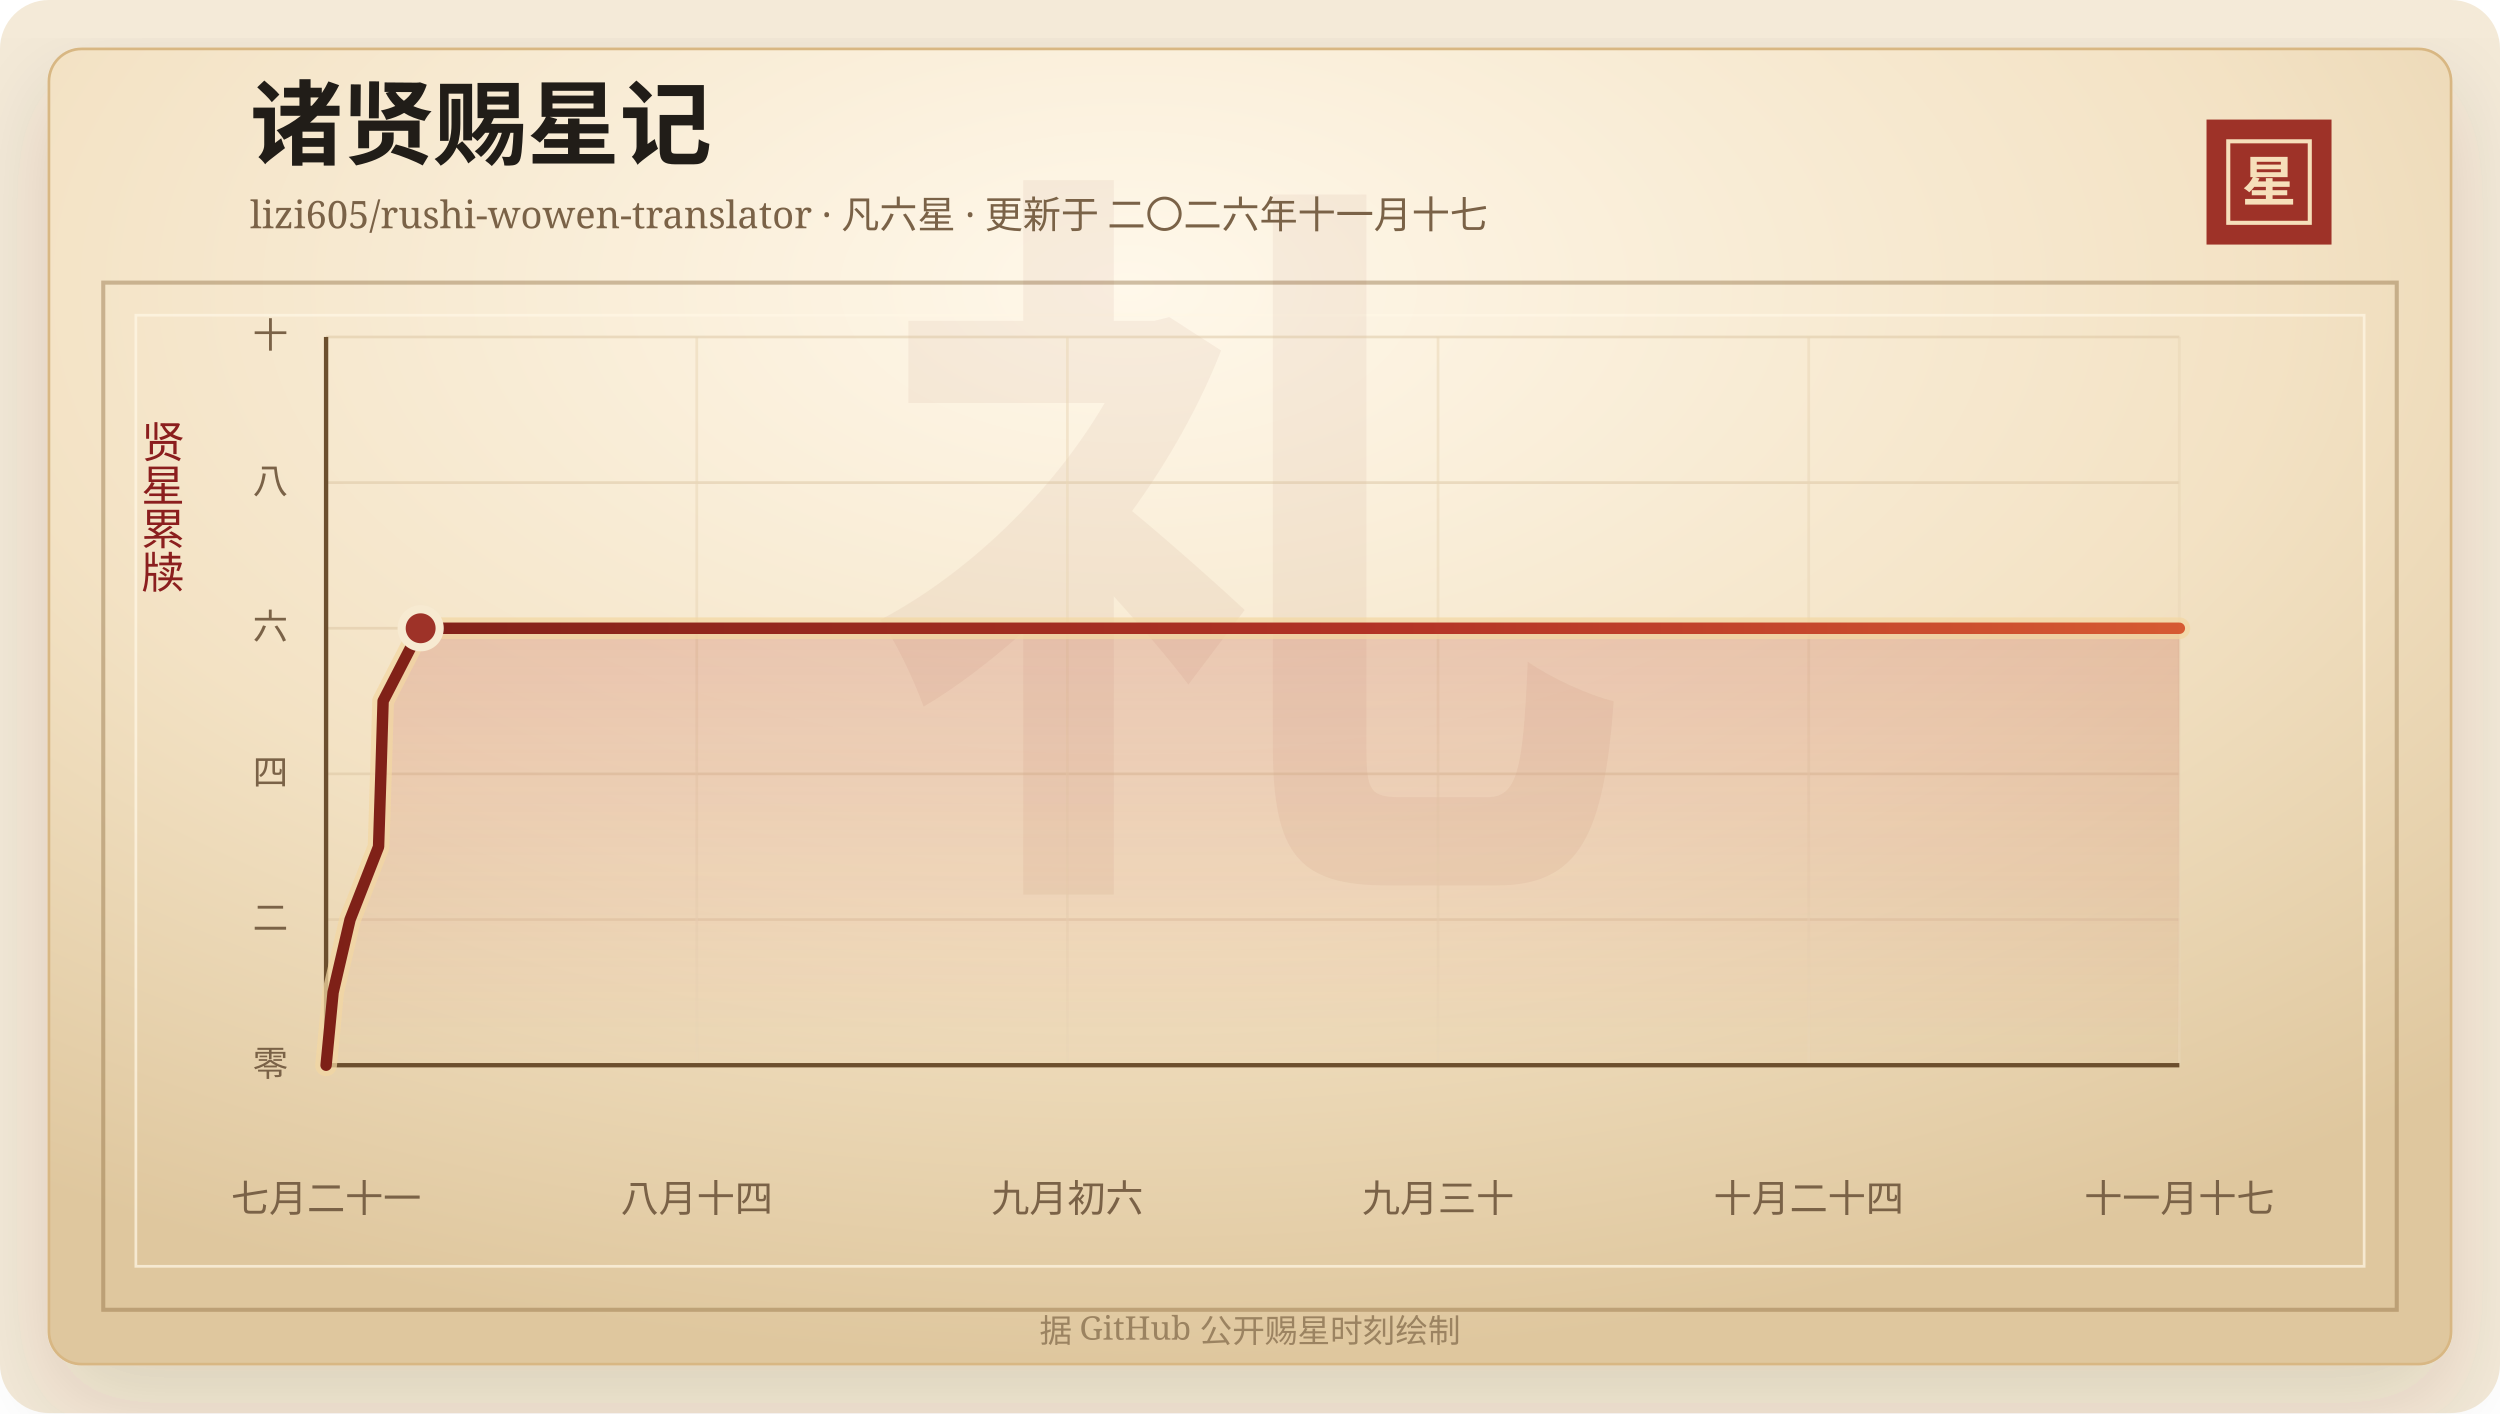
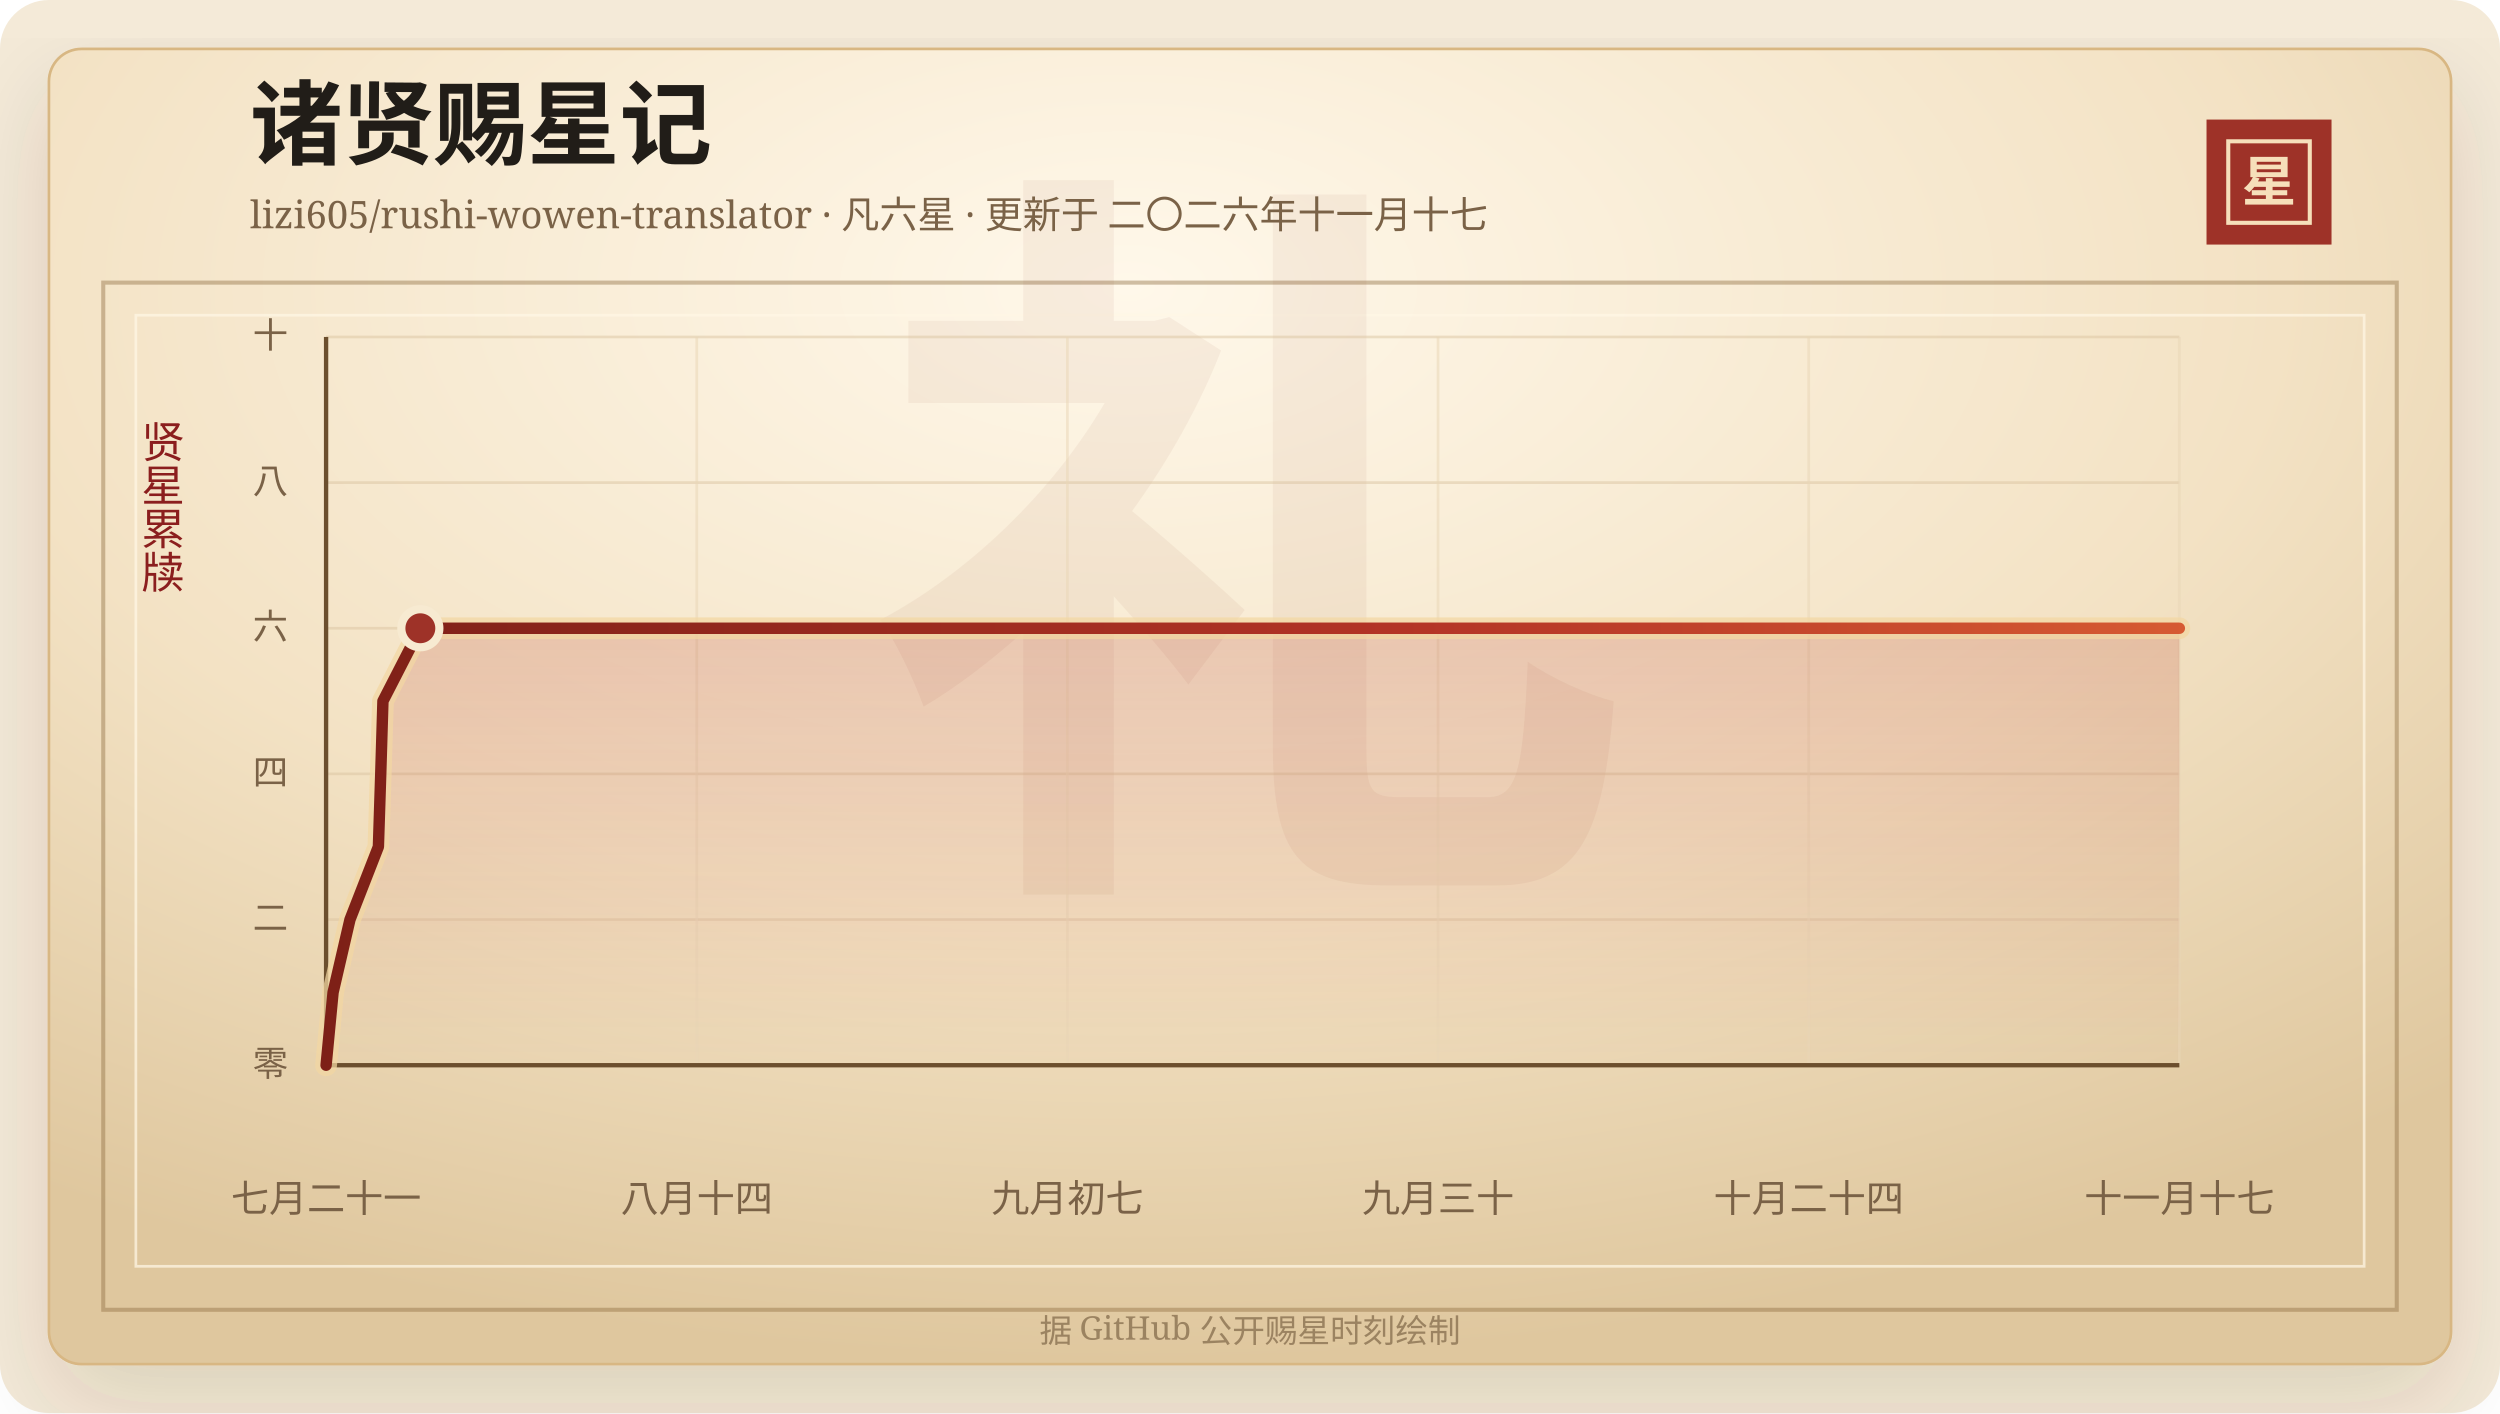
<svg xmlns="http://www.w3.org/2000/svg" width="920" height="520" viewBox="0 0 920 520" role="img" aria-labelledby="title desc">
  <defs>
    <linearGradient id="line" x1="0" x2="1" y1="0" y2="0">
      <stop offset="0%" stop-color="#7d2017" />
      <stop offset="58%" stop-color="#b33426" />
      <stop offset="100%" stop-color="#d65a32" />
    </linearGradient>
    <linearGradient id="area" x1="0" x2="0" y1="0" y2="1">
      <stop offset="0%" stop-color="#b33426" stop-opacity="0.2" />
      <stop offset="100%" stop-color="#b33426" stop-opacity="0" />
    </linearGradient>
    <radialGradient id="paper" cx="45%" cy="18%" r="82%">
      <stop offset="0%" stop-color="#fff8ea" />
      <stop offset="58%" stop-color="#f3e2c4" />
      <stop offset="100%" stop-color="#dfc79e" />
    </radialGradient>
    <filter id="shadow" x="-20%" y="-20%" width="140%" height="140%">
      <feDropShadow dx="0" dy="14" stdDeviation="18" flood-color="#3b2a20" flood-opacity="0.14" />
    </filter>
  </defs>
  <rect width="920" height="520" rx="18" fill="#f4ead8" />
  <rect x="18" y="18" width="884" height="484" rx="12" fill="url(#paper)" stroke="#d8b783" filter="url(#shadow)" />
  <rect x="38" y="104" width="844" height="378" fill="none" stroke="#8c6b3f" stroke-opacity="0.42" stroke-width="1.5" />
  <rect x="50" y="116" width="820" height="350" fill="none" stroke="#fff7e5" stroke-opacity="0.72" />
  <text x="460" y="304" text-anchor="middle" fill="#8c342a" fill-opacity="0.06" font-family="Songti SC, STSong, SimSun, serif" font-size="280" font-weight="700">礼</text>
  <text x="92" y="58" fill="#211d18" font-family="Songti SC, STSong, SimSun, serif" font-size="34" font-weight="700">诸贤赐星记</text>
  <text x="92" y="84" fill="#7a6247" font-family="Songti SC, STSong, SimSun, serif" font-size="14.0">lizi605/rushi-wowen-translator · 凡六星 · 更新于 二〇二六年十一月十七</text>
  <rect x="812" y="44" width="46" height="46" fill="#9e3228" />
  <rect x="820" y="52" width="30" height="30" fill="none" stroke="#f6dfba" stroke-width="1.5" />
  <text x="835" y="74" text-anchor="middle" fill="#f6dfba" font-family="Songti SC, STSong, SimSun, serif" font-size="20" font-weight="700">星</text>
  <text x="60" y="166" text-anchor="middle" fill="#8b1e1e" font-family="Songti SC, STSong, SimSun, serif" font-size="16" writing-mode="vertical-rl">贤星累牍</text>
  <line x1="120" y1="392.00" x2="802" y2="392.00" stroke="#d9c29e" stroke-opacity="0.48" />
  <text x="106" y="396.00" text-anchor="end" fill="#7a6247" font-family="Songti SC, STSong, SimSun, serif" font-size="13">零</text>
  <line x1="120" y1="338.40" x2="802" y2="338.40" stroke="#d9c29e" stroke-opacity="0.48" />
  <text x="106" y="342.40" text-anchor="end" fill="#7a6247" font-family="Songti SC, STSong, SimSun, serif" font-size="13">二</text>
  <line x1="120" y1="284.80" x2="802" y2="284.80" stroke="#d9c29e" stroke-opacity="0.48" />
  <text x="106" y="288.80" text-anchor="end" fill="#7a6247" font-family="Songti SC, STSong, SimSun, serif" font-size="13">四</text>
  <line x1="120" y1="231.20" x2="802" y2="231.20" stroke="#d9c29e" stroke-opacity="0.48" />
  <text x="106" y="235.20" text-anchor="end" fill="#7a6247" font-family="Songti SC, STSong, SimSun, serif" font-size="13">六</text>
  <line x1="120" y1="177.60" x2="802" y2="177.60" stroke="#d9c29e" stroke-opacity="0.48" />
  <text x="106" y="181.60" text-anchor="end" fill="#7a6247" font-family="Songti SC, STSong, SimSun, serif" font-size="13">八</text>
  <line x1="120" y1="124.00" x2="802" y2="124.00" stroke="#d9c29e" stroke-opacity="0.48" />
  <text x="106" y="128.00" text-anchor="end" fill="#7a6247" font-family="Songti SC, STSong, SimSun, serif" font-size="13">十</text>
  <line x1="120.00" y1="124" x2="120.00" y2="392" stroke="#ead6b7" stroke-opacity="0.54" />
  <text x="120.00" y="446" text-anchor="middle" fill="#7a6247" font-family="Songti SC, STSong, SimSun, serif" font-size="14">七月二十一</text>
  <line x1="256.40" y1="124" x2="256.40" y2="392" stroke="#ead6b7" stroke-opacity="0.54" />
  <text x="256.40" y="446" text-anchor="middle" fill="#7a6247" font-family="Songti SC, STSong, SimSun, serif" font-size="14">八月十四</text>
  <line x1="392.80" y1="124" x2="392.80" y2="392" stroke="#ead6b7" stroke-opacity="0.54" />
-   <text x="392.80" y="446" text-anchor="middle" fill="#7a6247" font-family="Songti SC, STSong, SimSun, serif" font-size="14">九月初六</text>
+   <text x="392.80" y="446" text-anchor="middle" fill="#7a6247" font-family="Songti SC, STSong, SimSun, serif" font-size="14">九月初七</text>
  <line x1="529.20" y1="124" x2="529.20" y2="392" stroke="#ead6b7" stroke-opacity="0.54" />
  <text x="529.20" y="446" text-anchor="middle" fill="#7a6247" font-family="Songti SC, STSong, SimSun, serif" font-size="14">九月三十</text>
  <line x1="665.60" y1="124" x2="665.60" y2="392" stroke="#ead6b7" stroke-opacity="0.54" />
  <text x="665.60" y="446" text-anchor="middle" fill="#7a6247" font-family="Songti SC, STSong, SimSun, serif" font-size="14">十月二十四</text>
  <line x1="802.00" y1="124" x2="802.00" y2="392" stroke="#ead6b7" stroke-opacity="0.54" />
  <text x="802.00" y="446" text-anchor="middle" fill="#7a6247" font-family="Songti SC, STSong, SimSun, serif" font-size="14">十一月十七</text>
  <line x1="120" y1="392" x2="802" y2="392" stroke="#6c4f2e" stroke-width="1.6" />
  <line x1="120" y1="124" x2="120" y2="392" stroke="#6c4f2e" stroke-width="1.6" />
-   <polygon points="120.00,392.00 120.00,392.00 122.58,365.20 128.82,338.40 139.31,311.60 140.17,284.80 140.98,258.00 154.80,231.20 802.00,231.20 802.00,392.00" fill="url(#area)" />
-   <polyline points="120.00,392.00 122.58,365.20 128.82,338.40 139.31,311.60 140.17,284.80 140.98,258.00 154.80,231.20 802.00,231.20" fill="none" stroke="#f3d7a2" stroke-width="8" stroke-linecap="round" stroke-linejoin="round" opacity="0.72" />
-   <polyline points="120.00,392.00 122.58,365.20 128.82,338.40 139.31,311.60 140.17,284.80 140.98,258.00 154.80,231.20 802.00,231.20" fill="none" stroke="url(#line)" stroke-width="4.2" stroke-linecap="round" stroke-linejoin="round" />
-   <circle cx="154.80" cy="231.20" r="7" fill="#9e3228" stroke="#f7ead1" stroke-width="3" />
+   <polygon points="120.00,392.00 120.00,392.00 122.57,365.20 128.79,338.40 139.25,311.60 140.11,284.80 140.92,258.00 154.69,231.20 802.00,231.20 802.00,392.00" fill="url(#area)" />
+   <polyline points="120.00,392.00 122.57,365.20 128.79,338.40 139.25,311.60 140.11,284.80 140.92,258.00 154.69,231.20 802.00,231.20" fill="none" stroke="#f3d7a2" stroke-width="8" stroke-linecap="round" stroke-linejoin="round" opacity="0.72" />
+   <polyline points="120.00,392.00 122.57,365.20 128.79,338.40 139.25,311.60 140.11,284.80 140.92,258.00 154.69,231.20 802.00,231.20" fill="none" stroke="url(#line)" stroke-width="4.2" stroke-linecap="round" stroke-linejoin="round" />
+   <circle cx="154.69" cy="231.20" r="7" fill="#9e3228" stroke="#f7ead1" stroke-width="3" />
  <text x="460" y="494" text-anchor="middle" fill="#9b8361" font-family="Songti SC, STSong, SimSun, serif" font-size="12">据 GitHub 公开赐星时刻绘制</text>
</svg>
